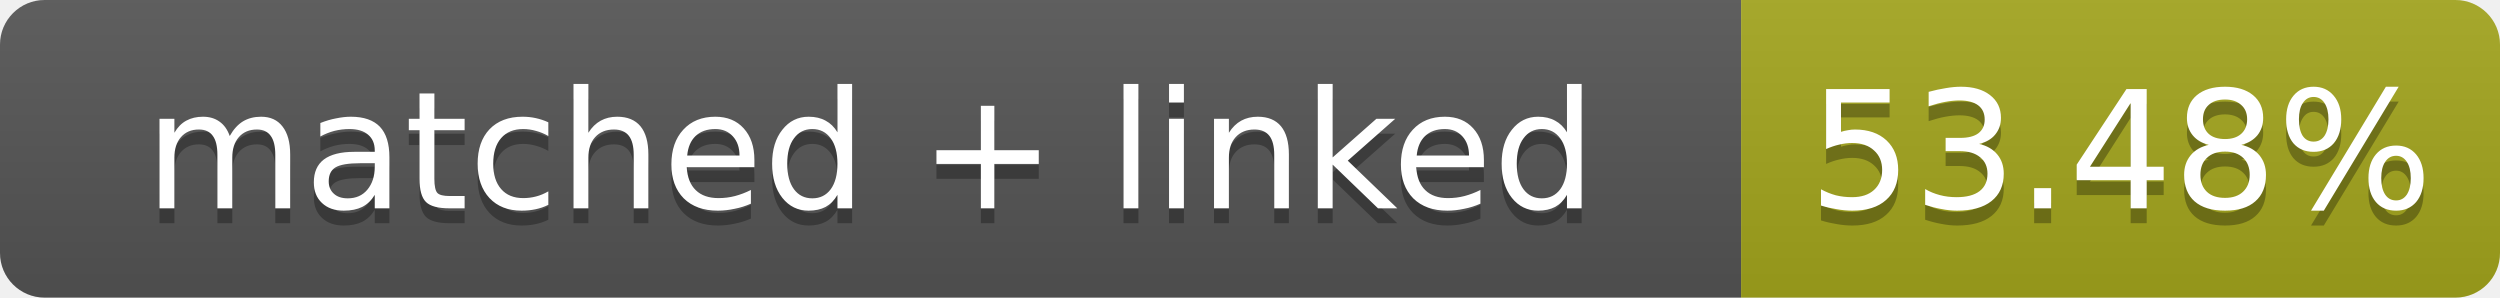
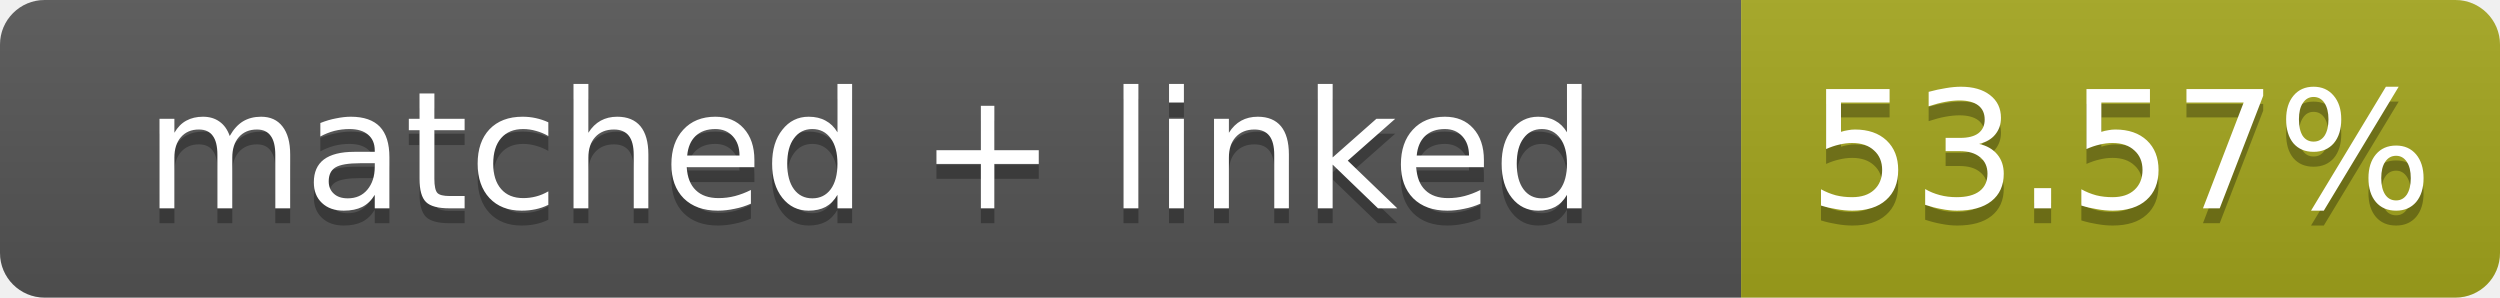
- <svg xmlns="http://www.w3.org/2000/svg" width="168" height="20" role="img" aria-label="matched + linked: 53.48%">
+ <svg xmlns="http://www.w3.org/2000/svg" width="168" height="20" role="img" aria-label="matched + linked: 53.57%">
  <linearGradient id="s" x2="0" y2="100%">
    <stop offset="0" stop-color="#bbb" stop-opacity=".1" />
    <stop offset="1" stop-opacity=".1" />
  </linearGradient>
  <clipPath id="r">
    <rect width="168" height="20" rx="3" fill="#fff" />
  </clipPath>
  <g clip-path="url(#r)">
    <rect width="117" height="20" fill="#555" />
    <rect x="117" width="51" height="20" fill="#a4a61d" />
    <rect width="168" height="20" fill="url(#s)" />
  </g>
  <g fill="#fff" text-anchor="middle" font-family="Verdana,Geneva,DejaVu Sans,sans-serif" font-size="11">
    <text x="58.5" y="15" fill="#010101" fill-opacity=".3">matched + linked</text>
    <text x="58.5" y="14">matched + linked</text>
-     <text x="142.5" y="15" fill="#010101" fill-opacity=".3">53.48%</text>
-     <text x="142.5" y="14">53.48%</text>
+     <text x="142.5" y="15" fill="#010101" fill-opacity=".3">53.57%</text>
+     <text x="142.5" y="14">53.57%</text>
  </g>
</svg>
